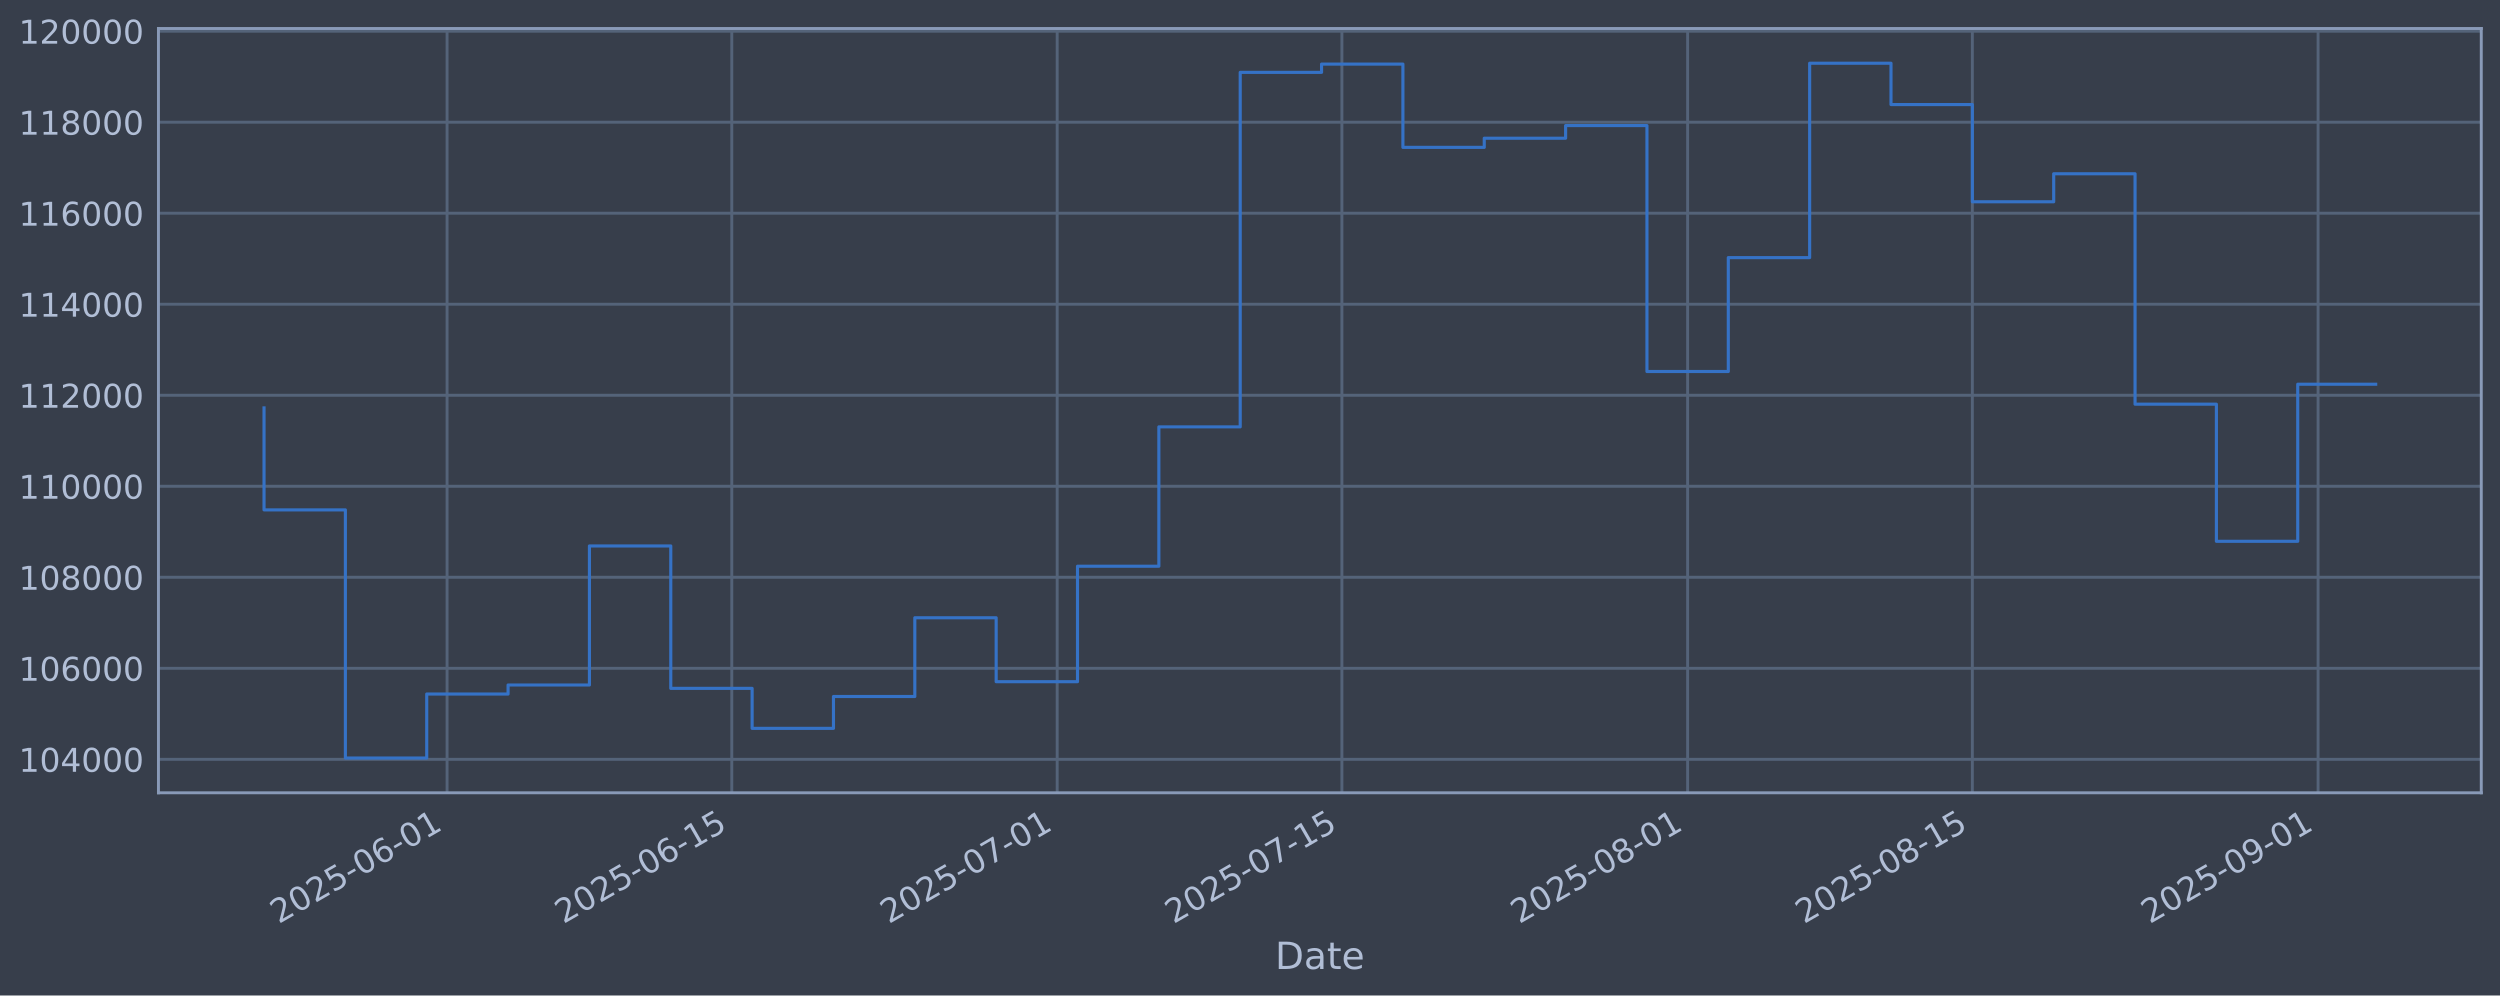
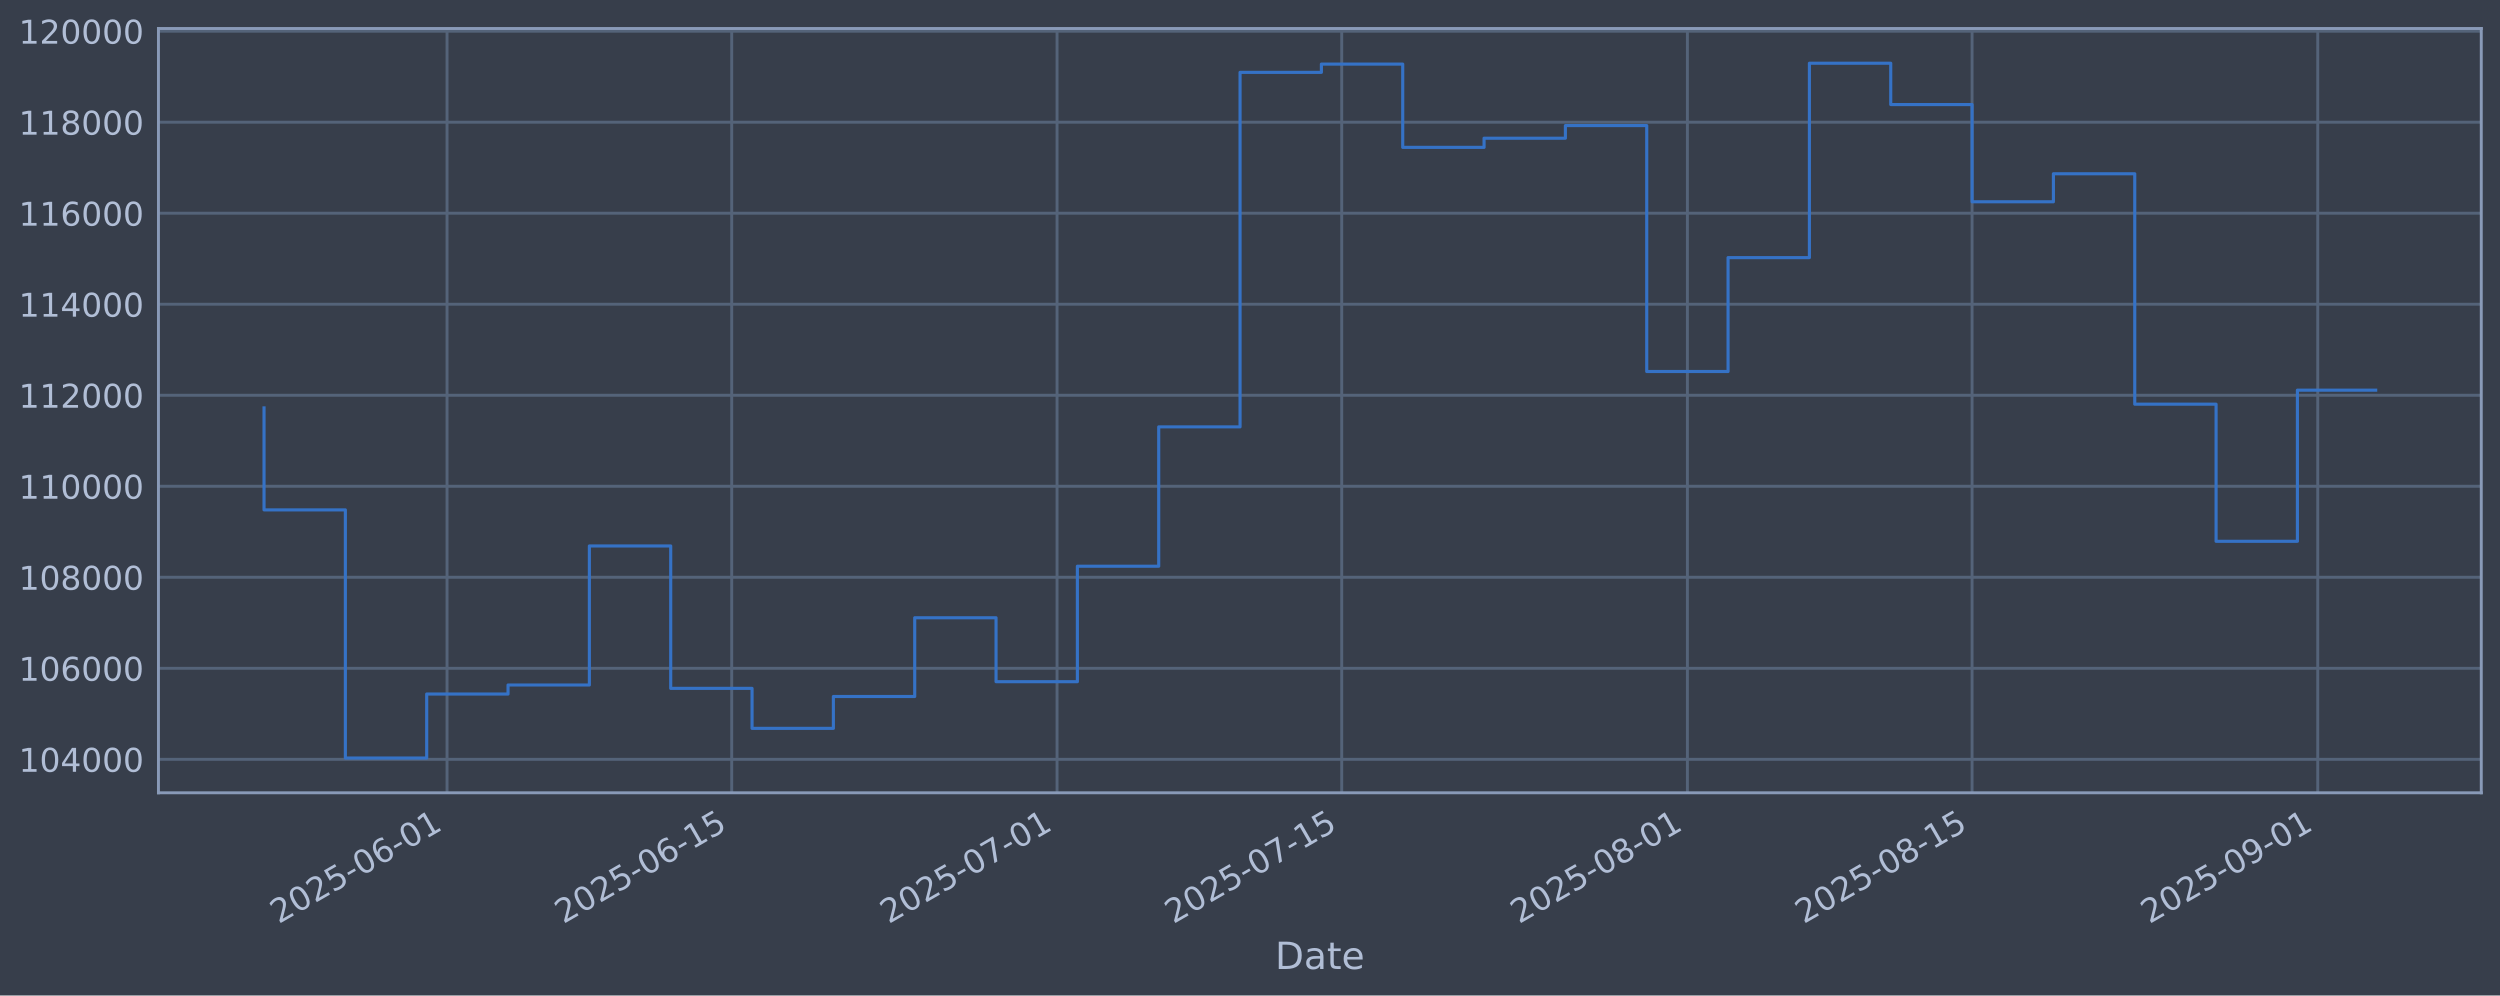
<svg xmlns="http://www.w3.org/2000/svg" xmlns:xlink="http://www.w3.org/1999/xlink" width="960.9pt" height="382.628pt" viewBox="0 0 960.9 382.628" version="1.1">
  <defs>
    <style type="text/css">*{stroke-linejoin: round; stroke-linecap: butt}</style>
  </defs>
  <g id="figure_1">
    <g id="patch_1">
      <path d="M 0 382.628  L 960.9 382.628  L 960.9 0  L 0 0  z " style="fill: #373e4b" />
    </g>
    <g id="axes_1">
      <g id="patch_2">
        <path d="M 60.901 304.718  L 953.701 304.718  L 953.701 10.958  L 60.901 10.958  z " style="fill: #373e4b" />
      </g>
      <g id="matplotlib.axis_1">
        <g id="xtick_1">
          <g id="line2d_1">
-             <path d="M 171.833 304.718  L 171.833 10.958  " clip-path="url(#pd3bcd05df1)" style="fill: none; stroke: #546379; stroke-width: 1.12; stroke-linecap: square" />
+             <path d="M 171.822 304.718  L 171.822 10.958  " clip-path="url(#p48a657d33f)" style="fill: none; stroke: #546379; stroke-width: 1.12; stroke-linecap: square" />
          </g>
          <g id="line2d_2" />
          <g id="text_1">
-             <g style="fill: #b1bed6" transform="translate(107.1077 355.2226) rotate(-30) scale(0.126 -0.126)">
+             <g style="fill: #b1bed6" transform="translate(107.0965 355.2226) rotate(-30) scale(0.126 -0.126)">
              <defs>
                <path id="DejaVuSans-32" d="M 1228 531  L 3431 531  L 3431 0  L 469 0  L 469 531  Q 828 903 1448 1529  Q 2069 2156 2228 2338  Q 2531 2678 2651 2914  Q 2772 3150 2772 3378  Q 2772 3750 2511 3984  Q 2250 4219 1831 4219  Q 1534 4219 1204 4116  Q 875 4013 500 3803  L 500 4441  Q 881 4594 1212 4672  Q 1544 4750 1819 4750  Q 2544 4750 2975 4387  Q 3406 4025 3406 3419  Q 3406 3131 3298 2873  Q 3191 2616 2906 2266  Q 2828 2175 2409 1742  Q 1991 1309 1228 531  z " transform="scale(0.015625)" />
                <path id="DejaVuSans-30" d="M 2034 4250  Q 1547 4250 1301 3770  Q 1056 3291 1056 2328  Q 1056 1369 1301 889  Q 1547 409 2034 409  Q 2525 409 2770 889  Q 3016 1369 3016 2328  Q 3016 3291 2770 3770  Q 2525 4250 2034 4250  z M 2034 4750  Q 2819 4750 3233 4129  Q 3647 3509 3647 2328  Q 3647 1150 3233 529  Q 2819 -91 2034 -91  Q 1250 -91 836 529  Q 422 1150 422 2328  Q 422 3509 836 4129  Q 1250 4750 2034 4750  z " transform="scale(0.015625)" />
                <path id="DejaVuSans-35" d="M 691 4666  L 3169 4666  L 3169 4134  L 1269 4134  L 1269 2991  Q 1406 3038 1543 3061  Q 1681 3084 1819 3084  Q 2600 3084 3056 2656  Q 3513 2228 3513 1497  Q 3513 744 3044 326  Q 2575 -91 1722 -91  Q 1428 -91 1123 -41  Q 819 9 494 109  L 494 744  Q 775 591 1075 516  Q 1375 441 1709 441  Q 2250 441 2565 725  Q 2881 1009 2881 1497  Q 2881 1984 2565 2268  Q 2250 2553 1709 2553  Q 1456 2553 1204 2497  Q 953 2441 691 2322  L 691 4666  z " transform="scale(0.015625)" />
                <path id="DejaVuSans-2d" d="M 313 2009  L 1997 2009  L 1997 1497  L 313 1497  L 313 2009  z " transform="scale(0.015625)" />
                <path id="DejaVuSans-36" d="M 2113 2584  Q 1688 2584 1439 2293  Q 1191 2003 1191 1497  Q 1191 994 1439 701  Q 1688 409 2113 409  Q 2538 409 2786 701  Q 3034 994 3034 1497  Q 3034 2003 2786 2293  Q 2538 2584 2113 2584  z M 3366 4563  L 3366 3988  Q 3128 4100 2886 4159  Q 2644 4219 2406 4219  Q 1781 4219 1451 3797  Q 1122 3375 1075 2522  Q 1259 2794 1537 2939  Q 1816 3084 2150 3084  Q 2853 3084 3261 2657  Q 3669 2231 3669 1497  Q 3669 778 3244 343  Q 2819 -91 2113 -91  Q 1303 -91 875 529  Q 447 1150 447 2328  Q 447 3434 972 4092  Q 1497 4750 2381 4750  Q 2619 4750 2861 4703  Q 3103 4656 3366 4563  z " transform="scale(0.015625)" />
                <path id="DejaVuSans-31" d="M 794 531  L 1825 531  L 1825 4091  L 703 3866  L 703 4441  L 1819 4666  L 2450 4666  L 2450 531  L 3481 531  L 3481 0  L 794 0  L 794 531  z " transform="scale(0.015625)" />
              </defs>
              <use xlink:href="#DejaVuSans-32" />
              <use xlink:href="#DejaVuSans-30" transform="translate(63.62305 0)" />
              <use xlink:href="#DejaVuSans-32" transform="translate(127.2461 0)" />
              <use xlink:href="#DejaVuSans-35" transform="translate(190.8691 0)" />
              <use xlink:href="#DejaVuSans-2d" transform="translate(254.4922 0)" />
              <use xlink:href="#DejaVuSans-30" transform="translate(290.5762 0)" />
              <use xlink:href="#DejaVuSans-36" transform="translate(354.1992 0)" />
              <use xlink:href="#DejaVuSans-2d" transform="translate(417.8223 0)" />
              <use xlink:href="#DejaVuSans-30" transform="translate(453.9062 0)" />
              <use xlink:href="#DejaVuSans-31" transform="translate(517.5293 0)" />
            </g>
          </g>
        </g>
        <g id="xtick_2">
          <g id="line2d_3">
-             <path d="M 281.268 304.718  L 281.268 10.958  " clip-path="url(#pd3bcd05df1)" style="fill: none; stroke: #546379; stroke-width: 1.12; stroke-linecap: square" />
+             <path d="M 281.239 304.718  L 281.239 10.958  " clip-path="url(#p48a657d33f)" style="fill: none; stroke: #546379; stroke-width: 1.12; stroke-linecap: square" />
          </g>
          <g id="line2d_4" />
          <g id="text_2">
-             <g style="fill: #b1bed6" transform="translate(216.5424 355.2226) rotate(-30) scale(0.126 -0.126)">
+             <g style="fill: #b1bed6" transform="translate(216.5137 355.2226) rotate(-30) scale(0.126 -0.126)">
              <use xlink:href="#DejaVuSans-32" />
              <use xlink:href="#DejaVuSans-30" transform="translate(63.62305 0)" />
              <use xlink:href="#DejaVuSans-32" transform="translate(127.2461 0)" />
              <use xlink:href="#DejaVuSans-35" transform="translate(190.8691 0)" />
              <use xlink:href="#DejaVuSans-2d" transform="translate(254.4922 0)" />
              <use xlink:href="#DejaVuSans-30" transform="translate(290.5762 0)" />
              <use xlink:href="#DejaVuSans-36" transform="translate(354.1992 0)" />
              <use xlink:href="#DejaVuSans-2d" transform="translate(417.8223 0)" />
              <use xlink:href="#DejaVuSans-31" transform="translate(453.9062 0)" />
              <use xlink:href="#DejaVuSans-35" transform="translate(517.5293 0)" />
            </g>
          </g>
        </g>
        <g id="xtick_3">
          <g id="line2d_5">
-             <path d="M 406.336 304.718  L 406.336 10.958  " clip-path="url(#pd3bcd05df1)" style="fill: none; stroke: #546379; stroke-width: 1.12; stroke-linecap: square" />
+             <path d="M 406.287 304.718  L 406.287 10.958  " clip-path="url(#p48a657d33f)" style="fill: none; stroke: #546379; stroke-width: 1.12; stroke-linecap: square" />
          </g>
          <g id="line2d_6" />
          <g id="text_3">
-             <g style="fill: #b1bed6" transform="translate(341.6106 355.2226) rotate(-30) scale(0.126 -0.126)">
+             <g style="fill: #b1bed6" transform="translate(341.5619 355.2226) rotate(-30) scale(0.126 -0.126)">
              <defs>
                <path id="DejaVuSans-37" d="M 525 4666  L 3525 4666  L 3525 4397  L 1831 0  L 1172 0  L 2766 4134  L 525 4134  L 525 4666  z " transform="scale(0.015625)" />
              </defs>
              <use xlink:href="#DejaVuSans-32" />
              <use xlink:href="#DejaVuSans-30" transform="translate(63.62305 0)" />
              <use xlink:href="#DejaVuSans-32" transform="translate(127.2461 0)" />
              <use xlink:href="#DejaVuSans-35" transform="translate(190.8691 0)" />
              <use xlink:href="#DejaVuSans-2d" transform="translate(254.4922 0)" />
              <use xlink:href="#DejaVuSans-30" transform="translate(290.5762 0)" />
              <use xlink:href="#DejaVuSans-37" transform="translate(354.1992 0)" />
              <use xlink:href="#DejaVuSans-2d" transform="translate(417.8223 0)" />
              <use xlink:href="#DejaVuSans-30" transform="translate(453.9062 0)" />
              <use xlink:href="#DejaVuSans-31" transform="translate(517.5293 0)" />
            </g>
          </g>
        </g>
        <g id="xtick_4">
          <g id="line2d_7">
-             <path d="M 515.771 304.718  L 515.771 10.958  " clip-path="url(#pd3bcd05df1)" style="fill: none; stroke: #546379; stroke-width: 1.12; stroke-linecap: square" />
+             <path d="M 515.705 304.718  L 515.705 10.958  " clip-path="url(#p48a657d33f)" style="fill: none; stroke: #546379; stroke-width: 1.12; stroke-linecap: square" />
          </g>
          <g id="line2d_8" />
          <g id="text_4">
-             <g style="fill: #b1bed6" transform="translate(451.0453 355.2226) rotate(-30) scale(0.126 -0.126)">
+             <g style="fill: #b1bed6" transform="translate(450.9791 355.2226) rotate(-30) scale(0.126 -0.126)">
              <use xlink:href="#DejaVuSans-32" />
              <use xlink:href="#DejaVuSans-30" transform="translate(63.62305 0)" />
              <use xlink:href="#DejaVuSans-32" transform="translate(127.2461 0)" />
              <use xlink:href="#DejaVuSans-35" transform="translate(190.8691 0)" />
              <use xlink:href="#DejaVuSans-2d" transform="translate(254.4922 0)" />
              <use xlink:href="#DejaVuSans-30" transform="translate(290.5762 0)" />
              <use xlink:href="#DejaVuSans-37" transform="translate(354.1992 0)" />
              <use xlink:href="#DejaVuSans-2d" transform="translate(417.8223 0)" />
              <use xlink:href="#DejaVuSans-31" transform="translate(453.9062 0)" />
              <use xlink:href="#DejaVuSans-35" transform="translate(517.5293 0)" />
            </g>
          </g>
        </g>
        <g id="xtick_5">
          <g id="line2d_9">
-             <path d="M 648.656 304.718  L 648.656 10.958  " clip-path="url(#pd3bcd05df1)" style="fill: none; stroke: #546379; stroke-width: 1.12; stroke-linecap: square" />
+             <path d="M 648.568 304.718  L 648.568 10.958  " clip-path="url(#p48a657d33f)" style="fill: none; stroke: #546379; stroke-width: 1.12; stroke-linecap: square" />
          </g>
          <g id="line2d_10" />
          <g id="text_5">
-             <g style="fill: #b1bed6" transform="translate(583.9303 355.2226) rotate(-30) scale(0.126 -0.126)">
+             <g style="fill: #b1bed6" transform="translate(583.8429 355.2226) rotate(-30) scale(0.126 -0.126)">
              <defs>
                <path id="DejaVuSans-38" d="M 2034 2216  Q 1584 2216 1326 1975  Q 1069 1734 1069 1313  Q 1069 891 1326 650  Q 1584 409 2034 409  Q 2484 409 2743 651  Q 3003 894 3003 1313  Q 3003 1734 2745 1975  Q 2488 2216 2034 2216  z M 1403 2484  Q 997 2584 770 2862  Q 544 3141 544 3541  Q 544 4100 942 4425  Q 1341 4750 2034 4750  Q 2731 4750 3128 4425  Q 3525 4100 3525 3541  Q 3525 3141 3298 2862  Q 3072 2584 2669 2484  Q 3125 2378 3379 2068  Q 3634 1759 3634 1313  Q 3634 634 3220 271  Q 2806 -91 2034 -91  Q 1263 -91 848 271  Q 434 634 434 1313  Q 434 1759 690 2068  Q 947 2378 1403 2484  z M 1172 3481  Q 1172 3119 1398 2916  Q 1625 2713 2034 2713  Q 2441 2713 2670 2916  Q 2900 3119 2900 3481  Q 2900 3844 2670 4047  Q 2441 4250 2034 4250  Q 1625 4250 1398 4047  Q 1172 3844 1172 3481  z " transform="scale(0.015625)" />
              </defs>
              <use xlink:href="#DejaVuSans-32" />
              <use xlink:href="#DejaVuSans-30" transform="translate(63.62305 0)" />
              <use xlink:href="#DejaVuSans-32" transform="translate(127.2461 0)" />
              <use xlink:href="#DejaVuSans-35" transform="translate(190.8691 0)" />
              <use xlink:href="#DejaVuSans-2d" transform="translate(254.4922 0)" />
              <use xlink:href="#DejaVuSans-30" transform="translate(290.5762 0)" />
              <use xlink:href="#DejaVuSans-38" transform="translate(354.1992 0)" />
              <use xlink:href="#DejaVuSans-2d" transform="translate(417.8223 0)" />
              <use xlink:href="#DejaVuSans-30" transform="translate(453.9062 0)" />
              <use xlink:href="#DejaVuSans-31" transform="translate(517.5293 0)" />
            </g>
          </g>
        </g>
        <g id="xtick_6">
          <g id="line2d_11">
-             <path d="M 758.09 304.718  L 758.09 10.958  " clip-path="url(#pd3bcd05df1)" style="fill: none; stroke: #546379; stroke-width: 1.12; stroke-linecap: square" />
+             <path d="M 757.986 304.718  L 757.986 10.958  " clip-path="url(#p48a657d33f)" style="fill: none; stroke: #546379; stroke-width: 1.12; stroke-linecap: square" />
          </g>
          <g id="line2d_12" />
          <g id="text_6">
-             <g style="fill: #b1bed6" transform="translate(693.365 355.2226) rotate(-30) scale(0.126 -0.126)">
+             <g style="fill: #b1bed6" transform="translate(693.2601 355.2226) rotate(-30) scale(0.126 -0.126)">
              <use xlink:href="#DejaVuSans-32" />
              <use xlink:href="#DejaVuSans-30" transform="translate(63.62305 0)" />
              <use xlink:href="#DejaVuSans-32" transform="translate(127.2461 0)" />
              <use xlink:href="#DejaVuSans-35" transform="translate(190.8691 0)" />
              <use xlink:href="#DejaVuSans-2d" transform="translate(254.4922 0)" />
              <use xlink:href="#DejaVuSans-30" transform="translate(290.5762 0)" />
              <use xlink:href="#DejaVuSans-38" transform="translate(354.1992 0)" />
              <use xlink:href="#DejaVuSans-2d" transform="translate(417.8223 0)" />
              <use xlink:href="#DejaVuSans-31" transform="translate(453.9062 0)" />
              <use xlink:href="#DejaVuSans-35" transform="translate(517.5293 0)" />
            </g>
          </g>
        </g>
        <g id="xtick_7">
          <g id="line2d_13">
-             <path d="M 890.975 304.718  L 890.975 10.958  " clip-path="url(#pd3bcd05df1)" style="fill: none; stroke: #546379; stroke-width: 1.12; stroke-linecap: square" />
+             <path d="M 890.849 304.718  L 890.849 10.958  " clip-path="url(#p48a657d33f)" style="fill: none; stroke: #546379; stroke-width: 1.12; stroke-linecap: square" />
          </g>
          <g id="line2d_14" />
          <g id="text_7">
-             <g style="fill: #b1bed6" transform="translate(826.25 355.2226) rotate(-30) scale(0.126 -0.126)">
+             <g style="fill: #b1bed6" transform="translate(826.1239 355.2226) rotate(-30) scale(0.126 -0.126)">
              <defs>
                <path id="DejaVuSans-39" d="M 703 97  L 703 672  Q 941 559 1184 500  Q 1428 441 1663 441  Q 2288 441 2617 861  Q 2947 1281 2994 2138  Q 2813 1869 2534 1725  Q 2256 1581 1919 1581  Q 1219 1581 811 2004  Q 403 2428 403 3163  Q 403 3881 828 4315  Q 1253 4750 1959 4750  Q 2769 4750 3195 4129  Q 3622 3509 3622 2328  Q 3622 1225 3098 567  Q 2575 -91 1691 -91  Q 1453 -91 1209 -44  Q 966 3 703 97  z M 1959 2075  Q 2384 2075 2632 2365  Q 2881 2656 2881 3163  Q 2881 3666 2632 3958  Q 2384 4250 1959 4250  Q 1534 4250 1286 3958  Q 1038 3666 1038 3163  Q 1038 2656 1286 2365  Q 1534 2075 1959 2075  z " transform="scale(0.015625)" />
              </defs>
              <use xlink:href="#DejaVuSans-32" />
              <use xlink:href="#DejaVuSans-30" transform="translate(63.62305 0)" />
              <use xlink:href="#DejaVuSans-32" transform="translate(127.2461 0)" />
              <use xlink:href="#DejaVuSans-35" transform="translate(190.8691 0)" />
              <use xlink:href="#DejaVuSans-2d" transform="translate(254.4922 0)" />
              <use xlink:href="#DejaVuSans-30" transform="translate(290.5762 0)" />
              <use xlink:href="#DejaVuSans-39" transform="translate(354.1992 0)" />
              <use xlink:href="#DejaVuSans-2d" transform="translate(417.8223 0)" />
              <use xlink:href="#DejaVuSans-30" transform="translate(453.9062 0)" />
              <use xlink:href="#DejaVuSans-31" transform="translate(517.5293 0)" />
            </g>
          </g>
        </g>
        <g id="text_8">
          <g style="fill: #b1bed6" transform="translate(490.0914 372.4337) scale(0.144 -0.144)">
            <defs>
              <path id="DejaVuSans-44" d="M 1259 4147  L 1259 519  L 2022 519  Q 2988 519 3436 956  Q 3884 1394 3884 2338  Q 3884 3275 3436 3711  Q 2988 4147 2022 4147  L 1259 4147  z M 628 4666  L 1925 4666  Q 3281 4666 3915 4102  Q 4550 3538 4550 2338  Q 4550 1131 3912 565  Q 3275 0 1925 0  L 628 0  L 628 4666  z " transform="scale(0.015625)" />
              <path id="DejaVuSans-61" d="M 2194 1759  Q 1497 1759 1228 1600  Q 959 1441 959 1056  Q 959 750 1161 570  Q 1363 391 1709 391  Q 2188 391 2477 730  Q 2766 1069 2766 1631  L 2766 1759  L 2194 1759  z M 3341 1997  L 3341 0  L 2766 0  L 2766 531  Q 2569 213 2275 61  Q 1981 -91 1556 -91  Q 1019 -91 701 211  Q 384 513 384 1019  Q 384 1609 779 1909  Q 1175 2209 1959 2209  L 2766 2209  L 2766 2266  Q 2766 2663 2505 2880  Q 2244 3097 1772 3097  Q 1472 3097 1187 3025  Q 903 2953 641 2809  L 641 3341  Q 956 3463 1253 3523  Q 1550 3584 1831 3584  Q 2591 3584 2966 3190  Q 3341 2797 3341 1997  z " transform="scale(0.015625)" />
              <path id="DejaVuSans-74" d="M 1172 4494  L 1172 3500  L 2356 3500  L 2356 3053  L 1172 3053  L 1172 1153  Q 1172 725 1289 603  Q 1406 481 1766 481  L 2356 481  L 2356 0  L 1766 0  Q 1100 0 847 248  Q 594 497 594 1153  L 594 3053  L 172 3053  L 172 3500  L 594 3500  L 594 4494  L 1172 4494  z " transform="scale(0.015625)" />
              <path id="DejaVuSans-65" d="M 3597 1894  L 3597 1613  L 953 1613  Q 991 1019 1311 708  Q 1631 397 2203 397  Q 2534 397 2845 478  Q 3156 559 3463 722  L 3463 178  Q 3153 47 2828 -22  Q 2503 -91 2169 -91  Q 1331 -91 842 396  Q 353 884 353 1716  Q 353 2575 817 3079  Q 1281 3584 2069 3584  Q 2775 3584 3186 3129  Q 3597 2675 3597 1894  z M 3022 2063  Q 3016 2534 2758 2815  Q 2500 3097 2075 3097  Q 1594 3097 1305 2825  Q 1016 2553 972 2059  L 3022 2063  z " transform="scale(0.015625)" />
            </defs>
            <use xlink:href="#DejaVuSans-44" />
            <use xlink:href="#DejaVuSans-61" transform="translate(77.00195 0)" />
            <use xlink:href="#DejaVuSans-74" transform="translate(138.2812 0)" />
            <use xlink:href="#DejaVuSans-65" transform="translate(177.4902 0)" />
          </g>
        </g>
      </g>
      <g id="matplotlib.axis_2">
        <g id="ytick_1">
          <g id="line2d_15">
-             <path d="M 60.901 291.85  L 953.701 291.85  " clip-path="url(#pd3bcd05df1)" style="fill: none; stroke: #546379; stroke-width: 1.12; stroke-linecap: square" />
+             <path d="M 60.901 291.85  L 953.701 291.85  " clip-path="url(#p48a657d33f)" style="fill: none; stroke: #546379; stroke-width: 1.12; stroke-linecap: square" />
          </g>
          <g id="line2d_16" />
          <g id="text_9">
            <g style="fill: #b1bed6" transform="translate(7.2 296.6367) scale(0.126 -0.126)">
              <defs>
                <path id="DejaVuSans-34" d="M 2419 4116  L 825 1625  L 2419 1625  L 2419 4116  z M 2253 4666  L 3047 4666  L 3047 1625  L 3713 1625  L 3713 1100  L 3047 1100  L 3047 0  L 2419 0  L 2419 1100  L 313 1100  L 313 1709  L 2253 4666  z " transform="scale(0.015625)" />
              </defs>
              <use xlink:href="#DejaVuSans-31" />
              <use xlink:href="#DejaVuSans-30" transform="translate(63.62305 0)" />
              <use xlink:href="#DejaVuSans-34" transform="translate(127.2461 0)" />
              <use xlink:href="#DejaVuSans-30" transform="translate(190.8691 0)" />
              <use xlink:href="#DejaVuSans-30" transform="translate(254.4922 0)" />
              <use xlink:href="#DejaVuSans-30" transform="translate(318.1152 0)" />
            </g>
          </g>
        </g>
        <g id="ytick_2">
          <g id="line2d_17">
-             <path d="M 60.901 256.867  L 953.701 256.867  " clip-path="url(#pd3bcd05df1)" style="fill: none; stroke: #546379; stroke-width: 1.12; stroke-linecap: square" />
+             <path d="M 60.901 256.867  L 953.701 256.867  " clip-path="url(#p48a657d33f)" style="fill: none; stroke: #546379; stroke-width: 1.12; stroke-linecap: square" />
          </g>
          <g id="line2d_18" />
          <g id="text_10">
            <g style="fill: #b1bed6" transform="translate(7.2 261.6538) scale(0.126 -0.126)">
              <use xlink:href="#DejaVuSans-31" />
              <use xlink:href="#DejaVuSans-30" transform="translate(63.62305 0)" />
              <use xlink:href="#DejaVuSans-36" transform="translate(127.2461 0)" />
              <use xlink:href="#DejaVuSans-30" transform="translate(190.8691 0)" />
              <use xlink:href="#DejaVuSans-30" transform="translate(254.4922 0)" />
              <use xlink:href="#DejaVuSans-30" transform="translate(318.1152 0)" />
            </g>
          </g>
        </g>
        <g id="ytick_3">
          <g id="line2d_19">
-             <path d="M 60.901 221.884  L 953.701 221.884  " clip-path="url(#pd3bcd05df1)" style="fill: none; stroke: #546379; stroke-width: 1.12; stroke-linecap: square" />
+             <path d="M 60.901 221.884  L 953.701 221.884  " clip-path="url(#p48a657d33f)" style="fill: none; stroke: #546379; stroke-width: 1.12; stroke-linecap: square" />
          </g>
          <g id="line2d_20" />
          <g id="text_11">
            <g style="fill: #b1bed6" transform="translate(7.2 226.671) scale(0.126 -0.126)">
              <use xlink:href="#DejaVuSans-31" />
              <use xlink:href="#DejaVuSans-30" transform="translate(63.62305 0)" />
              <use xlink:href="#DejaVuSans-38" transform="translate(127.2461 0)" />
              <use xlink:href="#DejaVuSans-30" transform="translate(190.8691 0)" />
              <use xlink:href="#DejaVuSans-30" transform="translate(254.4922 0)" />
              <use xlink:href="#DejaVuSans-30" transform="translate(318.1152 0)" />
            </g>
          </g>
        </g>
        <g id="ytick_4">
          <g id="line2d_21">
-             <path d="M 60.901 186.901  L 953.701 186.901  " clip-path="url(#pd3bcd05df1)" style="fill: none; stroke: #546379; stroke-width: 1.12; stroke-linecap: square" />
+             <path d="M 60.901 186.901  L 953.701 186.901  " clip-path="url(#p48a657d33f)" style="fill: none; stroke: #546379; stroke-width: 1.12; stroke-linecap: square" />
          </g>
          <g id="line2d_22" />
          <g id="text_12">
            <g style="fill: #b1bed6" transform="translate(7.2 191.6882) scale(0.126 -0.126)">
              <use xlink:href="#DejaVuSans-31" />
              <use xlink:href="#DejaVuSans-31" transform="translate(63.62305 0)" />
              <use xlink:href="#DejaVuSans-30" transform="translate(127.2461 0)" />
              <use xlink:href="#DejaVuSans-30" transform="translate(190.8691 0)" />
              <use xlink:href="#DejaVuSans-30" transform="translate(254.4922 0)" />
              <use xlink:href="#DejaVuSans-30" transform="translate(318.1152 0)" />
            </g>
          </g>
        </g>
        <g id="ytick_5">
          <g id="line2d_23">
-             <path d="M 60.901 151.918  L 953.701 151.918  " clip-path="url(#pd3bcd05df1)" style="fill: none; stroke: #546379; stroke-width: 1.12; stroke-linecap: square" />
+             <path d="M 60.901 151.918  L 953.701 151.918  " clip-path="url(#p48a657d33f)" style="fill: none; stroke: #546379; stroke-width: 1.12; stroke-linecap: square" />
          </g>
          <g id="line2d_24" />
          <g id="text_13">
            <g style="fill: #b1bed6" transform="translate(7.2 156.7053) scale(0.126 -0.126)">
              <use xlink:href="#DejaVuSans-31" />
              <use xlink:href="#DejaVuSans-31" transform="translate(63.62305 0)" />
              <use xlink:href="#DejaVuSans-32" transform="translate(127.2461 0)" />
              <use xlink:href="#DejaVuSans-30" transform="translate(190.8691 0)" />
              <use xlink:href="#DejaVuSans-30" transform="translate(254.4922 0)" />
              <use xlink:href="#DejaVuSans-30" transform="translate(318.1152 0)" />
            </g>
          </g>
        </g>
        <g id="ytick_6">
          <g id="line2d_25">
-             <path d="M 60.901 116.936  L 953.701 116.936  " clip-path="url(#pd3bcd05df1)" style="fill: none; stroke: #546379; stroke-width: 1.12; stroke-linecap: square" />
+             <path d="M 60.901 116.936  L 953.701 116.936  " clip-path="url(#p48a657d33f)" style="fill: none; stroke: #546379; stroke-width: 1.12; stroke-linecap: square" />
          </g>
          <g id="line2d_26" />
          <g id="text_14">
            <g style="fill: #b1bed6" transform="translate(7.2 121.7225) scale(0.126 -0.126)">
              <use xlink:href="#DejaVuSans-31" />
              <use xlink:href="#DejaVuSans-31" transform="translate(63.62305 0)" />
              <use xlink:href="#DejaVuSans-34" transform="translate(127.2461 0)" />
              <use xlink:href="#DejaVuSans-30" transform="translate(190.8691 0)" />
              <use xlink:href="#DejaVuSans-30" transform="translate(254.4922 0)" />
              <use xlink:href="#DejaVuSans-30" transform="translate(318.1152 0)" />
            </g>
          </g>
        </g>
        <g id="ytick_7">
          <g id="line2d_27">
-             <path d="M 60.901 81.953  L 953.701 81.953  " clip-path="url(#pd3bcd05df1)" style="fill: none; stroke: #546379; stroke-width: 1.12; stroke-linecap: square" />
+             <path d="M 60.901 81.953  L 953.701 81.953  " clip-path="url(#p48a657d33f)" style="fill: none; stroke: #546379; stroke-width: 1.12; stroke-linecap: square" />
          </g>
          <g id="line2d_28" />
          <g id="text_15">
            <g style="fill: #b1bed6" transform="translate(7.2 86.73969) scale(0.126 -0.126)">
              <use xlink:href="#DejaVuSans-31" />
              <use xlink:href="#DejaVuSans-31" transform="translate(63.62305 0)" />
              <use xlink:href="#DejaVuSans-36" transform="translate(127.2461 0)" />
              <use xlink:href="#DejaVuSans-30" transform="translate(190.8691 0)" />
              <use xlink:href="#DejaVuSans-30" transform="translate(254.4922 0)" />
              <use xlink:href="#DejaVuSans-30" transform="translate(318.1152 0)" />
            </g>
          </g>
        </g>
        <g id="ytick_8">
          <g id="line2d_29">
-             <path d="M 60.901 46.97  L 953.701 46.97  " clip-path="url(#pd3bcd05df1)" style="fill: none; stroke: #546379; stroke-width: 1.12; stroke-linecap: square" />
+             <path d="M 60.901 46.97  L 953.701 46.97  " clip-path="url(#p48a657d33f)" style="fill: none; stroke: #546379; stroke-width: 1.12; stroke-linecap: square" />
          </g>
          <g id="line2d_30" />
          <g id="text_16">
            <g style="fill: #b1bed6" transform="translate(7.2 51.75686) scale(0.126 -0.126)">
              <use xlink:href="#DejaVuSans-31" />
              <use xlink:href="#DejaVuSans-31" transform="translate(63.62305 0)" />
              <use xlink:href="#DejaVuSans-38" transform="translate(127.2461 0)" />
              <use xlink:href="#DejaVuSans-30" transform="translate(190.8691 0)" />
              <use xlink:href="#DejaVuSans-30" transform="translate(254.4922 0)" />
              <use xlink:href="#DejaVuSans-30" transform="translate(318.1152 0)" />
            </g>
          </g>
        </g>
        <g id="ytick_9">
          <g id="line2d_31">
-             <path d="M 60.901 11.987  L 953.701 11.987  " clip-path="url(#pd3bcd05df1)" style="fill: none; stroke: #546379; stroke-width: 1.12; stroke-linecap: square" />
+             <path d="M 60.901 11.987  L 953.701 11.987  " clip-path="url(#p48a657d33f)" style="fill: none; stroke: #546379; stroke-width: 1.12; stroke-linecap: square" />
          </g>
          <g id="line2d_32" />
          <g id="text_17">
            <g style="fill: #b1bed6" transform="translate(7.2 16.77403) scale(0.126 -0.126)">
              <use xlink:href="#DejaVuSans-31" />
              <use xlink:href="#DejaVuSans-32" transform="translate(63.62305 0)" />
              <use xlink:href="#DejaVuSans-30" transform="translate(127.2461 0)" />
              <use xlink:href="#DejaVuSans-30" transform="translate(190.8691 0)" />
              <use xlink:href="#DejaVuSans-30" transform="translate(254.4922 0)" />
              <use xlink:href="#DejaVuSans-30" transform="translate(318.1152 0)" />
            </g>
          </g>
        </g>
      </g>
      <g id="line2d_33">
-         <path d="M 101.482 156.778  L 101.482 195.974  L 132.749 195.974  L 132.749 291.366  L 164.016 291.366  L 164.016 266.759  L 195.283 266.759  L 195.283 263.286  L 226.551 263.286  L 226.551 209.841  L 257.818 209.841  L 257.818 264.586  L 289.085 264.586  L 289.085 279.95  L 320.352 279.95  L 320.352 267.706  L 351.619 267.706  L 351.619 237.446  L 382.886 237.446  L 382.886 262.012  L 414.153 262.012  L 414.153 217.631  L 445.42 217.631  L 445.42 164.07  L 476.687 164.07  L 476.687 27.81  L 507.954 27.81  L 507.954 24.636  L 539.221 24.636  L 539.221 56.646  L 570.488 56.646  L 570.488 53.121  L 601.755 53.121  L 601.755 48.272  L 633.022 48.272  L 633.022 142.793  L 664.289 142.793  L 664.289 99.016  L 695.556 99.016  L 695.556 24.311  L 726.823 24.311  L 726.823 40.185  L 758.09 40.185  L 758.09 77.56  L 789.358 77.56  L 789.358 66.788  L 820.625 66.788  L 820.625 155.356  L 851.892 155.356  L 851.892 208.052  L 883.159 208.052  L 883.159 147.684  L 913.119 147.684  " clip-path="url(#pd3bcd05df1)" style="fill: none; stroke: #3572c6; stroke-width: 1.2; stroke-linecap: square" />
+         <path d="M 101.482 156.778  L 101.482 195.974  L 132.744 195.974  L 132.744 291.366  L 164.006 291.366  L 164.006 266.759  L 195.269 266.759  L 195.269 263.286  L 226.531 263.286  L 226.531 209.841  L 257.793 209.841  L 257.793 264.586  L 289.055 264.586  L 289.055 279.95  L 320.317 279.95  L 320.317 267.706  L 351.579 267.706  L 351.579 237.446  L 382.841 237.446  L 382.841 262.012  L 414.103 262.012  L 414.103 217.631  L 445.365 217.631  L 445.365 164.07  L 476.627 164.07  L 476.627 27.81  L 507.889 27.81  L 507.889 24.636  L 539.151 24.636  L 539.151 56.646  L 570.413 56.646  L 570.413 53.121  L 601.675 53.121  L 601.675 48.272  L 632.937 48.272  L 632.937 142.793  L 664.199 142.793  L 664.199 99.016  L 695.462 99.016  L 695.462 24.311  L 726.724 24.311  L 726.724 40.185  L 757.986 40.185  L 757.986 77.56  L 789.248 77.56  L 789.248 66.788  L 820.51 66.788  L 820.51 155.356  L 851.772 155.356  L 851.772 208.052  L 883.034 208.052  L 883.034 149.963  L 913.119 149.963  " clip-path="url(#p48a657d33f)" style="fill: none; stroke: #3572c6; stroke-width: 1.2; stroke-linecap: square" />
      </g>
      <g id="patch_3">
        <path d="M 60.901 304.718  L 60.901 10.958  " style="fill: none; stroke: #899ab8; stroke-width: 1.12; stroke-linejoin: miter; stroke-linecap: square" />
      </g>
      <g id="patch_4">
        <path d="M 953.701 304.718  L 953.701 10.958  " style="fill: none; stroke: #899ab8; stroke-width: 1.12; stroke-linejoin: miter; stroke-linecap: square" />
      </g>
      <g id="patch_5">
        <path d="M 60.901 304.718  L 953.701 304.718  " style="fill: none; stroke: #899ab8; stroke-width: 1.12; stroke-linejoin: miter; stroke-linecap: square" />
      </g>
      <g id="patch_6">
        <path d="M 60.901 10.958  L 953.701 10.958  " style="fill: none; stroke: #899ab8; stroke-width: 1.12; stroke-linejoin: miter; stroke-linecap: square" />
      </g>
    </g>
  </g>
  <defs>
-     <clipPath id="pd3bcd05df1">
+     <clipPath id="p48a657d33f">
      <rect x="60.901" y="10.958" width="892.8" height="293.76" />
    </clipPath>
  </defs>
</svg>
